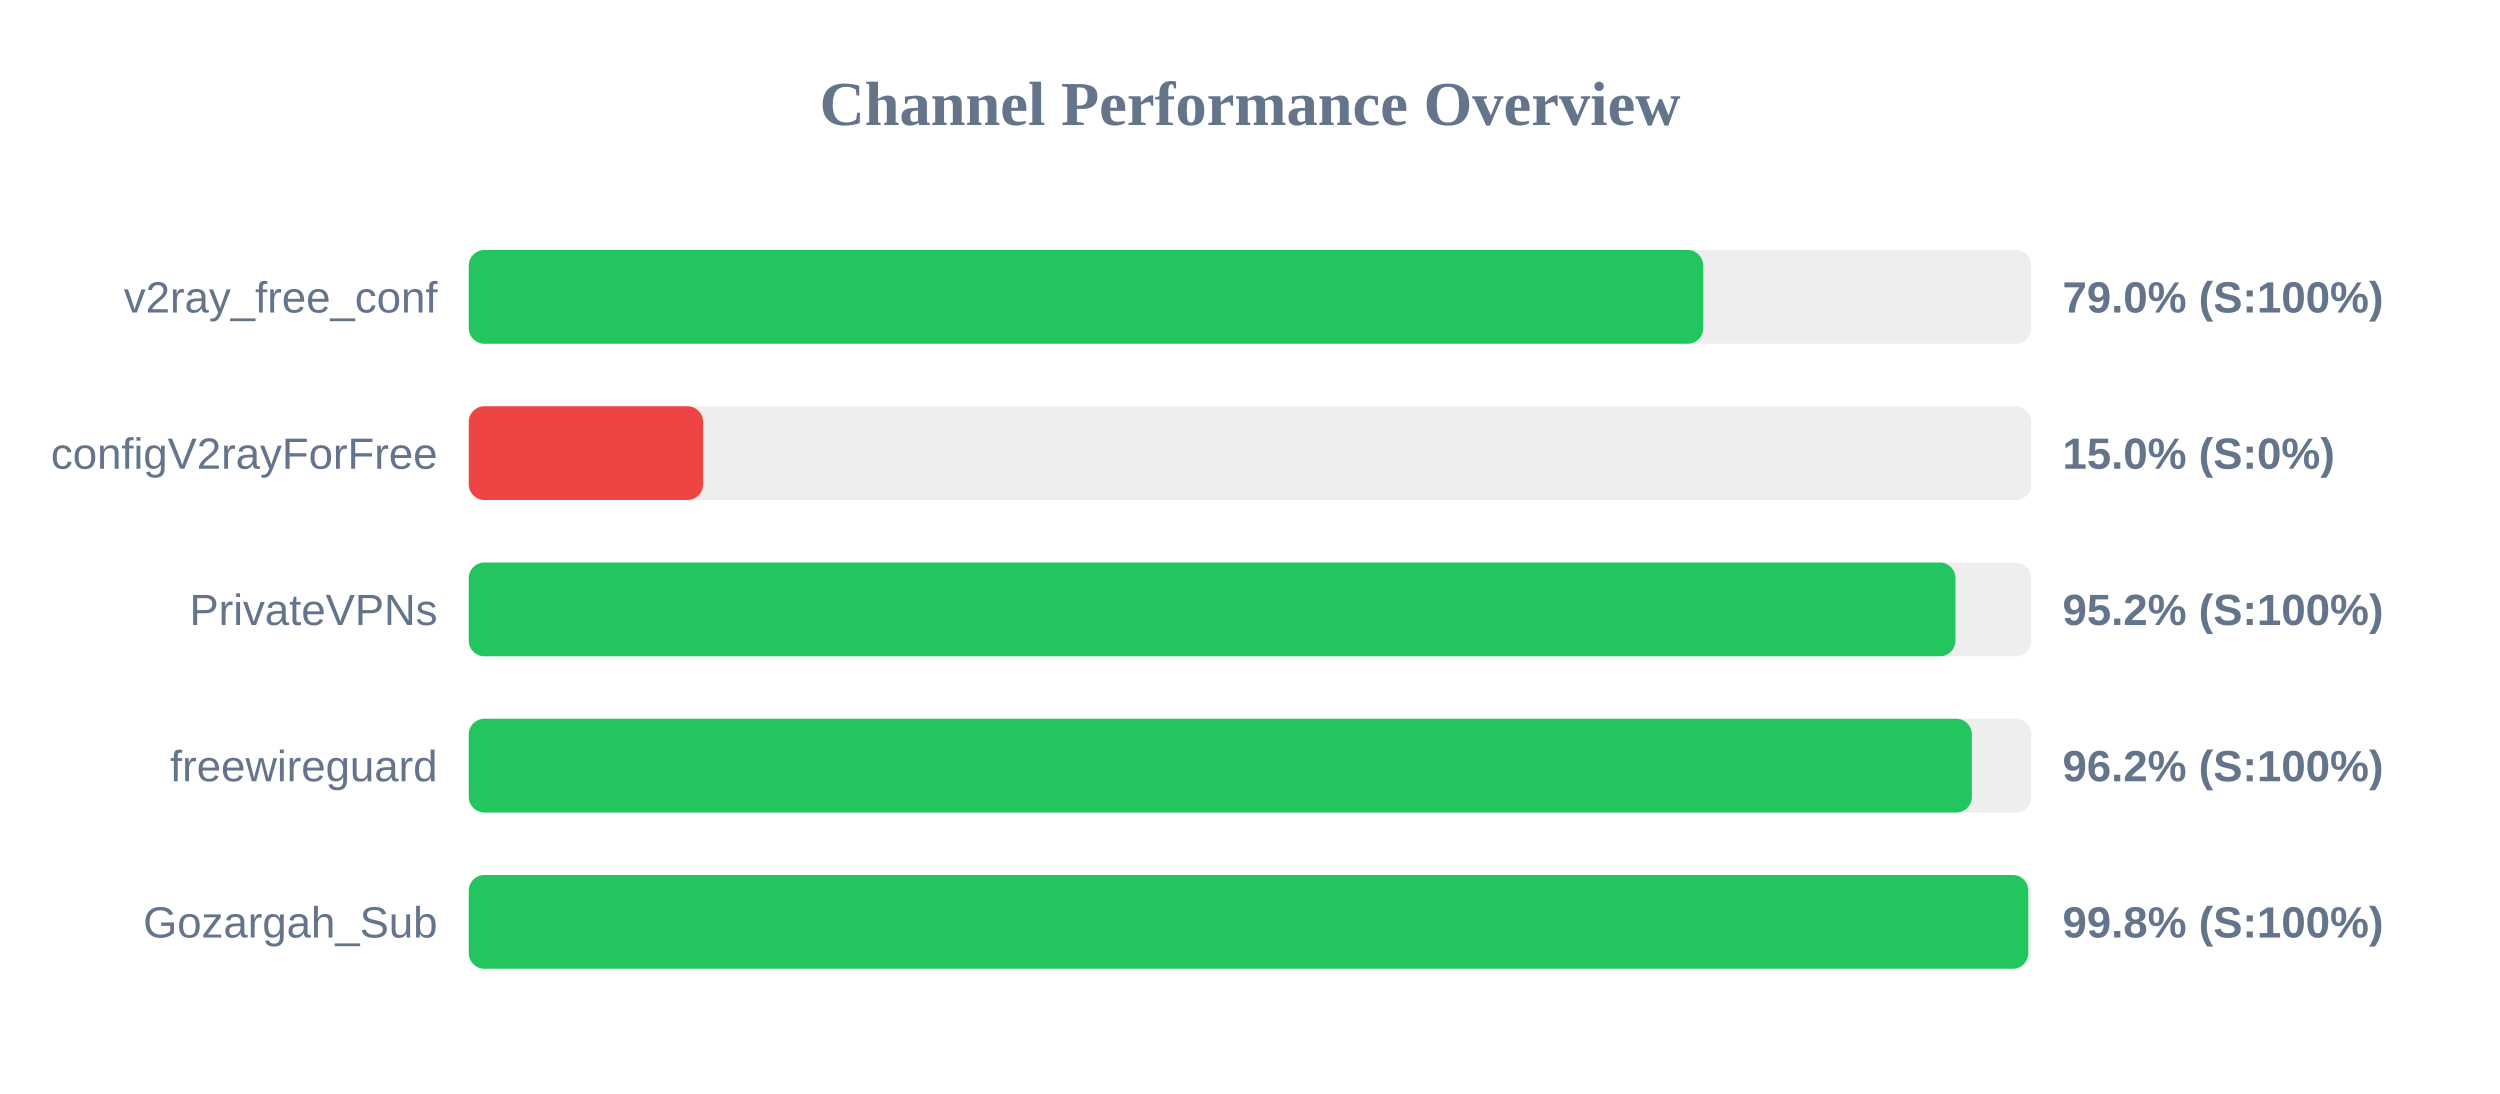
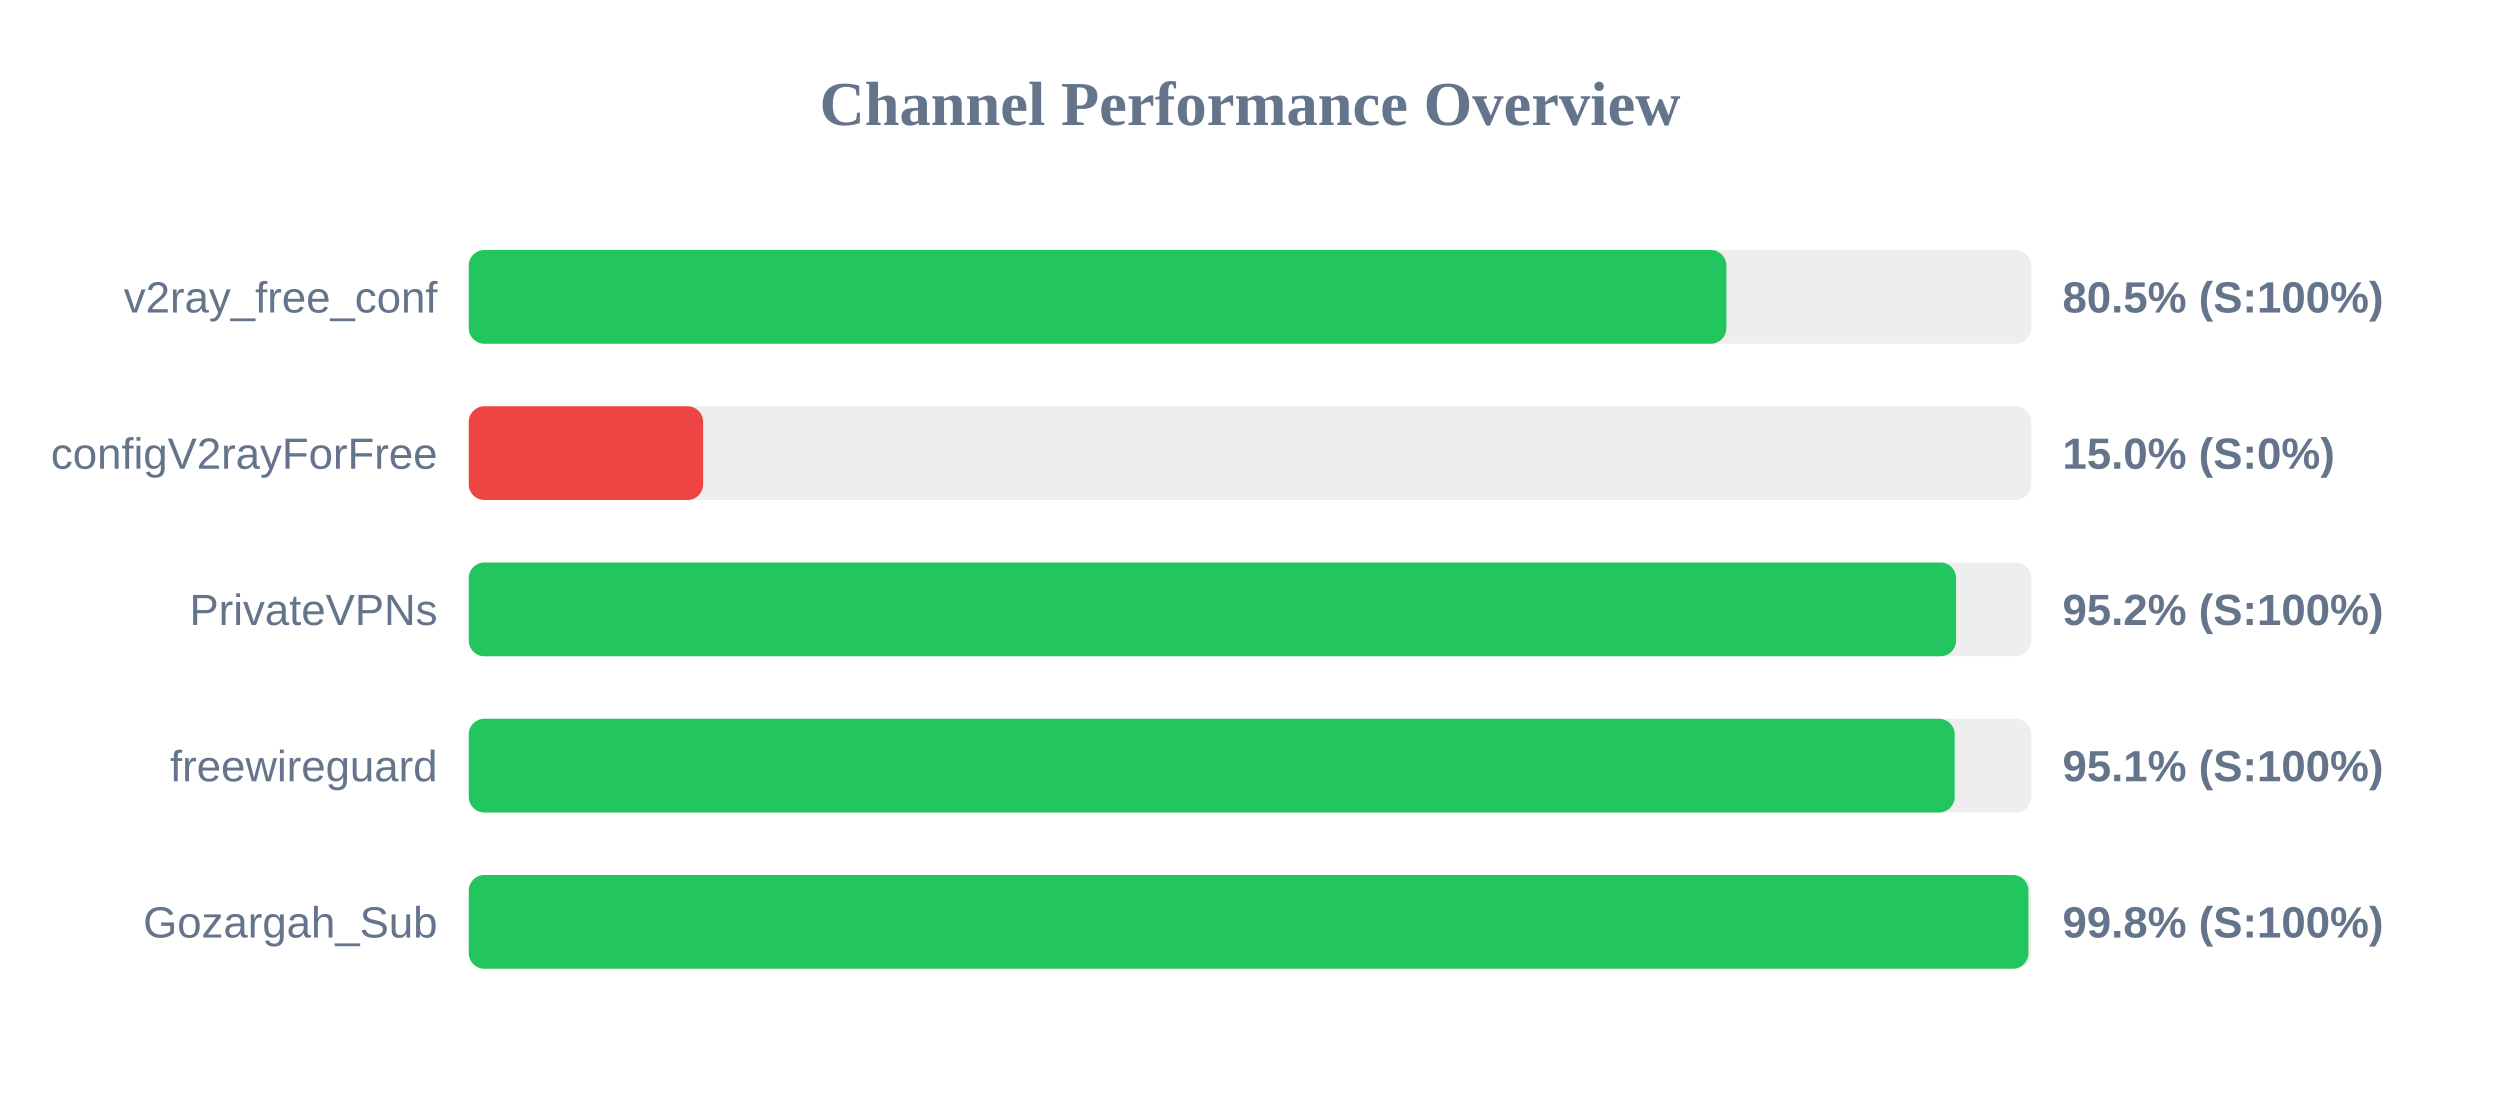
<svg xmlns="http://www.w3.org/2000/svg" width="800" height="350" version="1.1">
  <style>
        .row { font: 14px Arial; fill: #64748b; }
        .score { font: bold 14px Arial; fill: #64748b; }
    </style>
  <text x="400" y="40" text-anchor="middle" font-size="20px" font-weight="bold" fill="#64748b">Channel Performance Overview</text>
  <rect x="150" y="80" width="500" height="30" fill="#eee" rx="5" />
-   <rect x="150" y="80" width="395.05" height="30" fill="#22c55e" rx="5" />
+   <rect x="150" y="80" width="402.45" height="30" fill="#22c55e" rx="5" />
  <text x="140" y="100" text-anchor="end" class="row">v2ray_free_conf</text>
-   <text x="660" y="100" text-anchor="start" class="score">79.0% (S:100%)</text>
+   <text x="660" y="100" text-anchor="start" class="score">80.5% (S:100%)</text>
  <rect x="150" y="130" width="500" height="30" fill="#eee" rx="5" />
  <rect x="150" y="130" width="75.0" height="30" fill="#ef4444" rx="5" />
  <text x="140" y="150" text-anchor="end" class="row">configV2rayForFree</text>
  <text x="660" y="150" text-anchor="start" class="score">15.0% (S:0%)</text>
  <rect x="150" y="180" width="500" height="30" fill="#eee" rx="5" />
-   <rect x="150" y="180" width="475.75" height="30" fill="#22c55e" rx="5" />
+   <rect x="150" y="180" width="475.95" height="30" fill="#22c55e" rx="5" />
  <text x="140" y="200" text-anchor="end" class="row">PrivateVPNs</text>
  <text x="660" y="200" text-anchor="start" class="score">95.2% (S:100%)</text>
  <rect x="150" y="230" width="500" height="30" fill="#eee" rx="5" />
-   <rect x="150" y="230" width="481.0" height="30" fill="#22c55e" rx="5" />
+   <rect x="150" y="230" width="475.5" height="30" fill="#22c55e" rx="5" />
  <text x="140" y="250" text-anchor="end" class="row">freewireguard</text>
-   <text x="660" y="250" text-anchor="start" class="score">96.2% (S:100%)</text>
+   <text x="660" y="250" text-anchor="start" class="score">95.1% (S:100%)</text>
  <rect x="150" y="280" width="500" height="30" fill="#eee" rx="5" />
-   <rect x="150" y="280" width="499.05" height="30" fill="#22c55e" rx="5" />
+   <rect x="150" y="280" width="499.1" height="30" fill="#22c55e" rx="5" />
  <text x="140" y="300" text-anchor="end" class="row">Gozargah_Sub</text>
  <text x="660" y="300" text-anchor="start" class="score">99.8% (S:100%)</text>
</svg>
